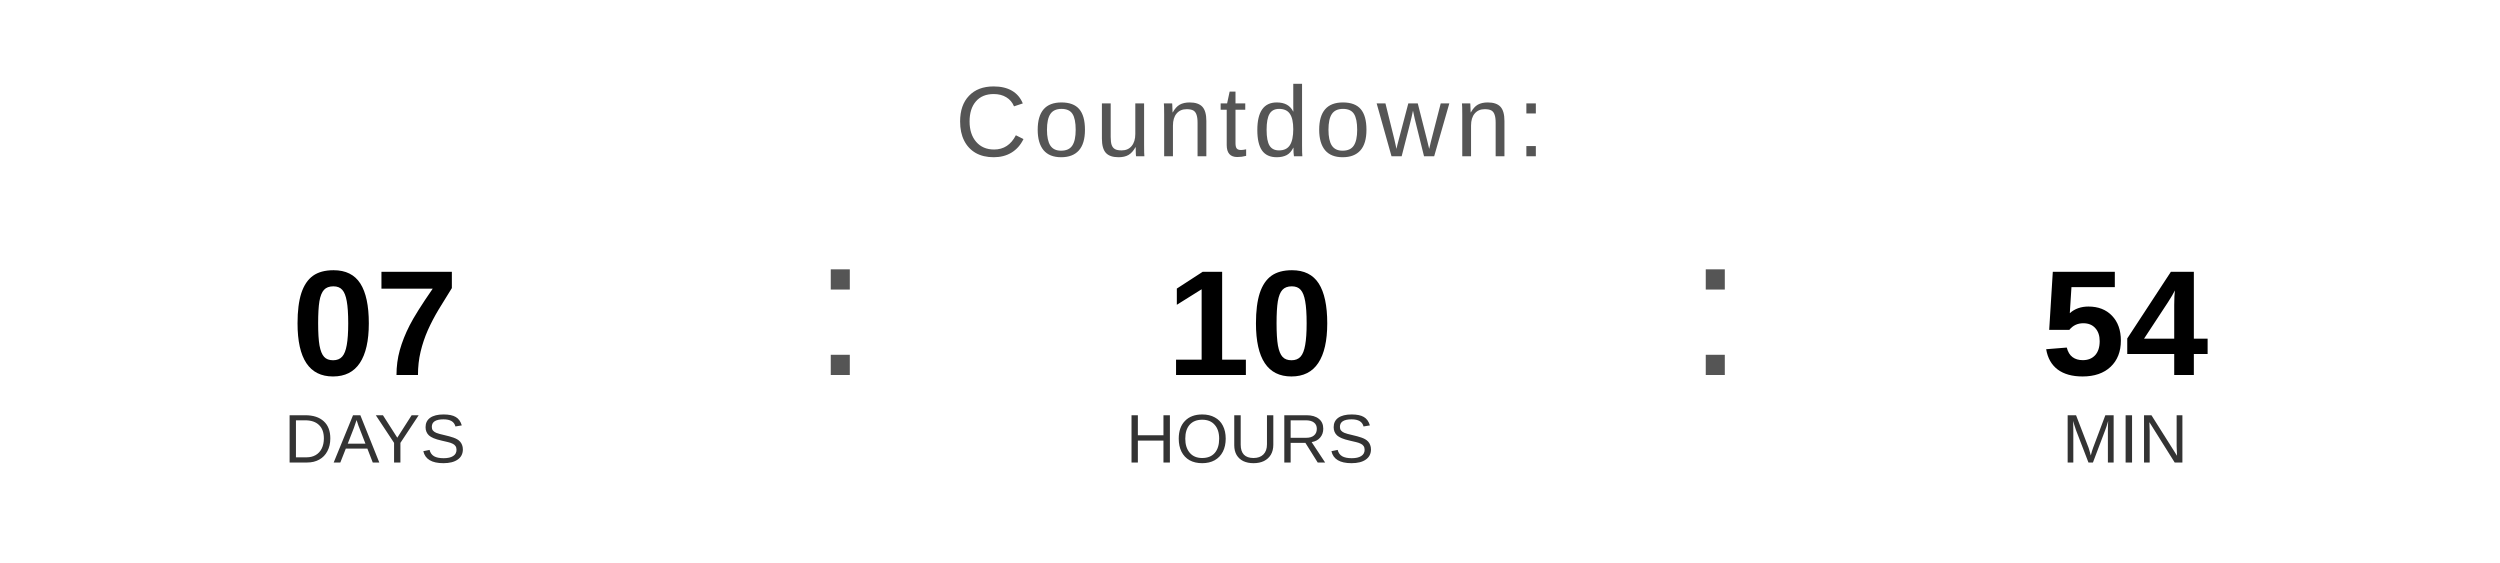
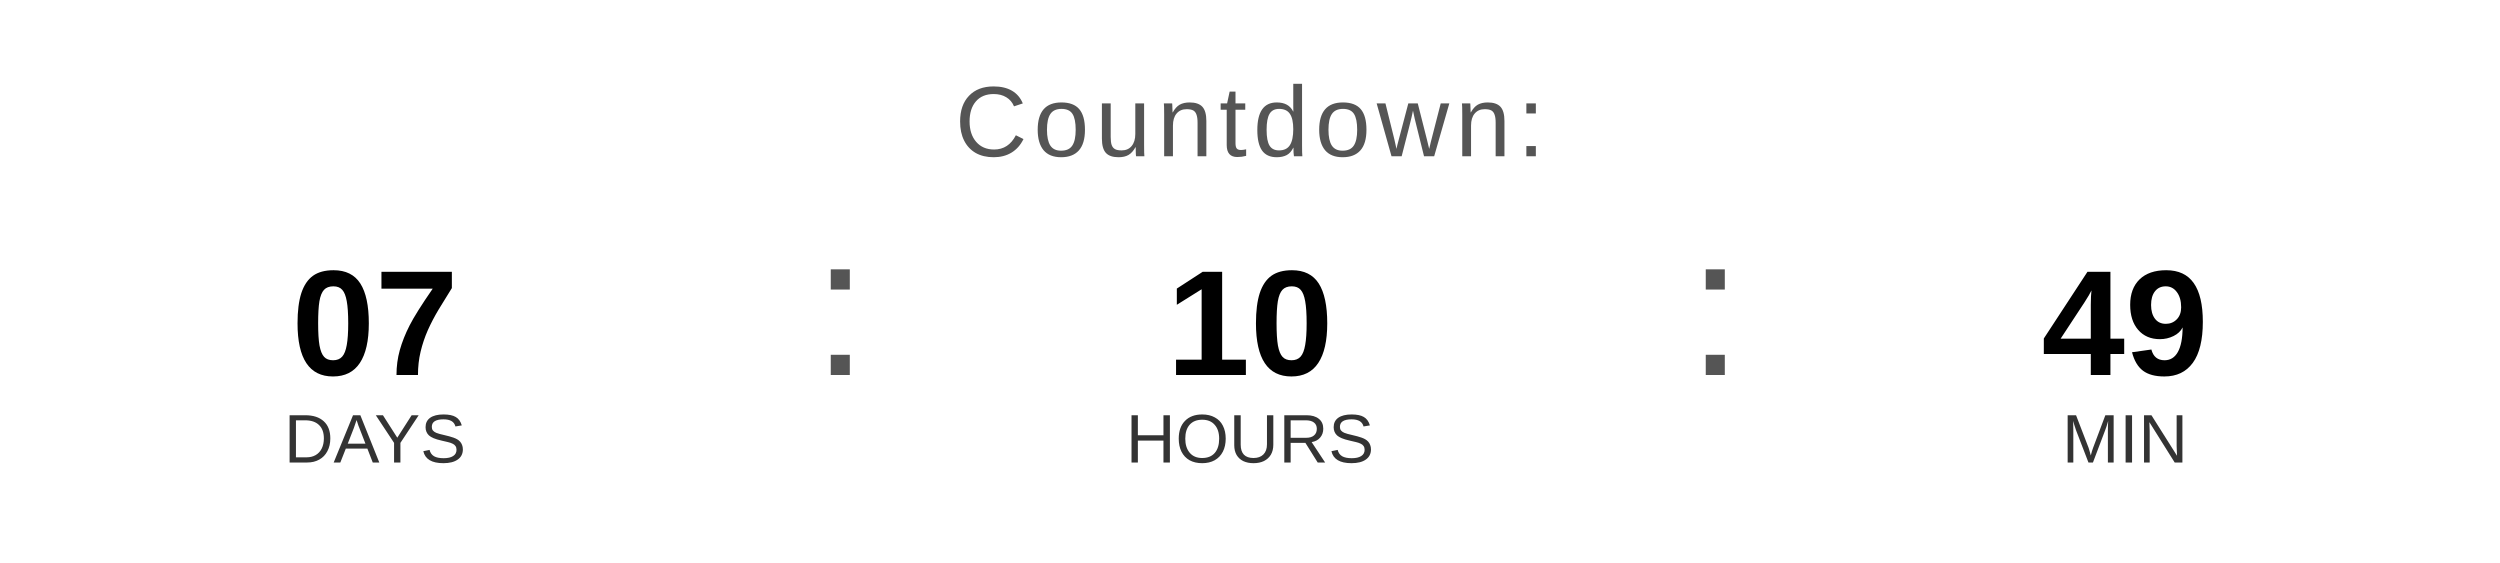
<svg xmlns="http://www.w3.org/2000/svg" width="400" height="90" viewBox="0 0 400 90">
  <text x="200" y="25" font-family="Arial, Helvetica, sans-serif" font-size="16" fill="#555555" text-anchor="middle" letter-spacing="1">
    Countdown:
  </text>
  <text x="60" y="60" font-family="Arial, Helvetica, sans-serif" font-size="24" font-weight="bold" fill="#000000" text-anchor="middle">07</text>
  <text x="60" y="74" font-family="Arial, Helvetica, sans-serif" font-size="11" fill="#333333" text-anchor="middle">DAYS</text>
  <text x="130" y="60" font-family="Arial, sans-serif" font-size="32" fill="#555555">:</text>
  <text x="200" y="60" font-family="Arial, Helvetica, sans-serif" font-size="24" font-weight="bold" fill="#000000" text-anchor="middle">10</text>
  <text x="200" y="74" font-family="Arial, Helvetica, sans-serif" font-size="11" fill="#333333" text-anchor="middle">HOURS</text>
  <text x="270" y="60" font-family="Arial, sans-serif" font-size="32" fill="#555555">:</text>
-   <text x="340" y="60" font-family="Arial, Helvetica, sans-serif" font-size="24" font-weight="bold" fill="#000000" text-anchor="middle">54</text>
+   <text x="340" y="60" font-family="Arial, Helvetica, sans-serif" font-size="24" font-weight="bold" fill="#000000" text-anchor="middle">49</text>
  <text x="340" y="74" font-family="Arial, Helvetica, sans-serif" font-size="11" fill="#333333" text-anchor="middle">MIN</text>
</svg>
